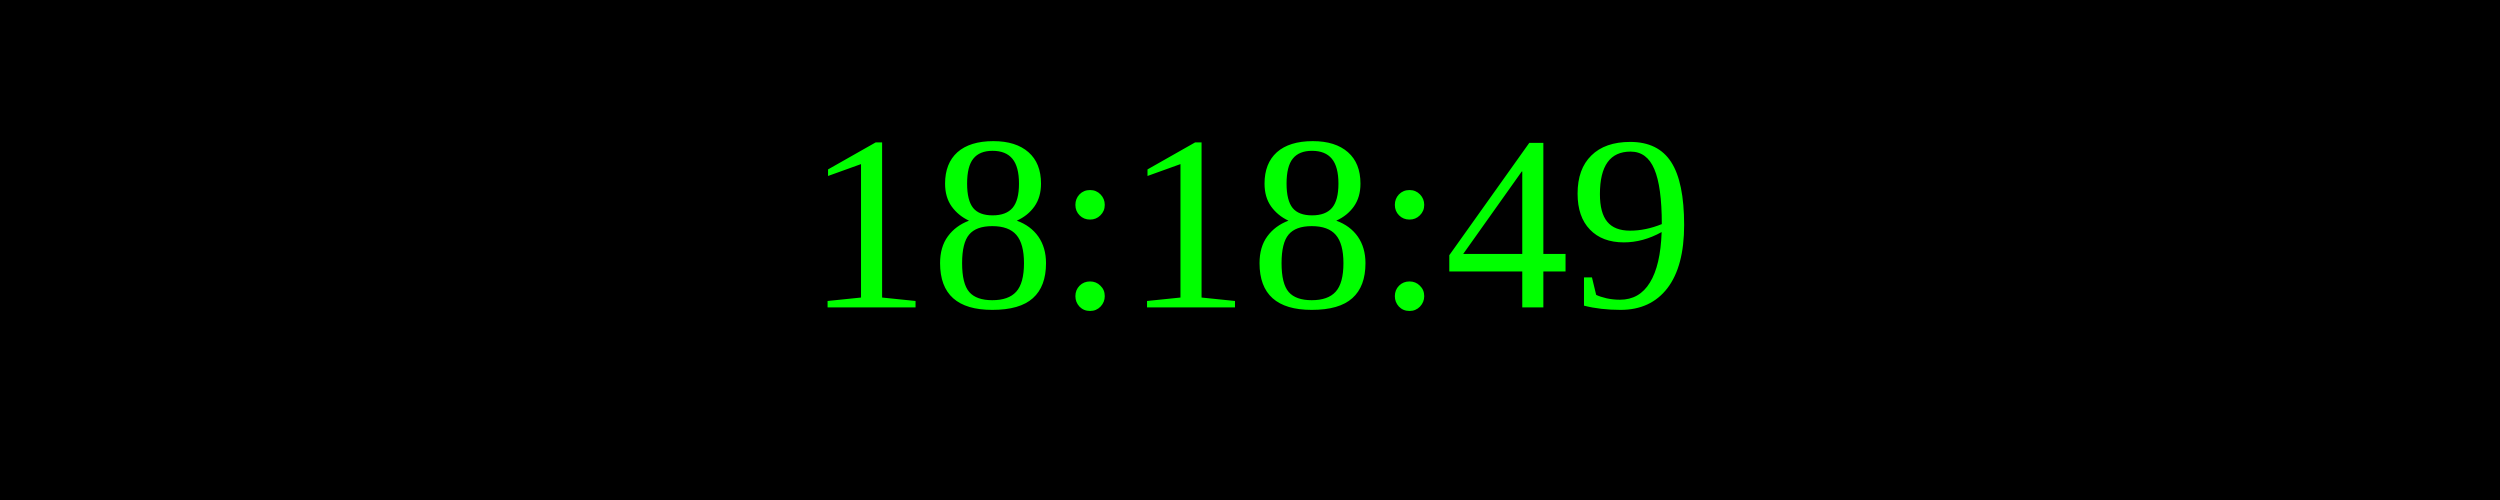
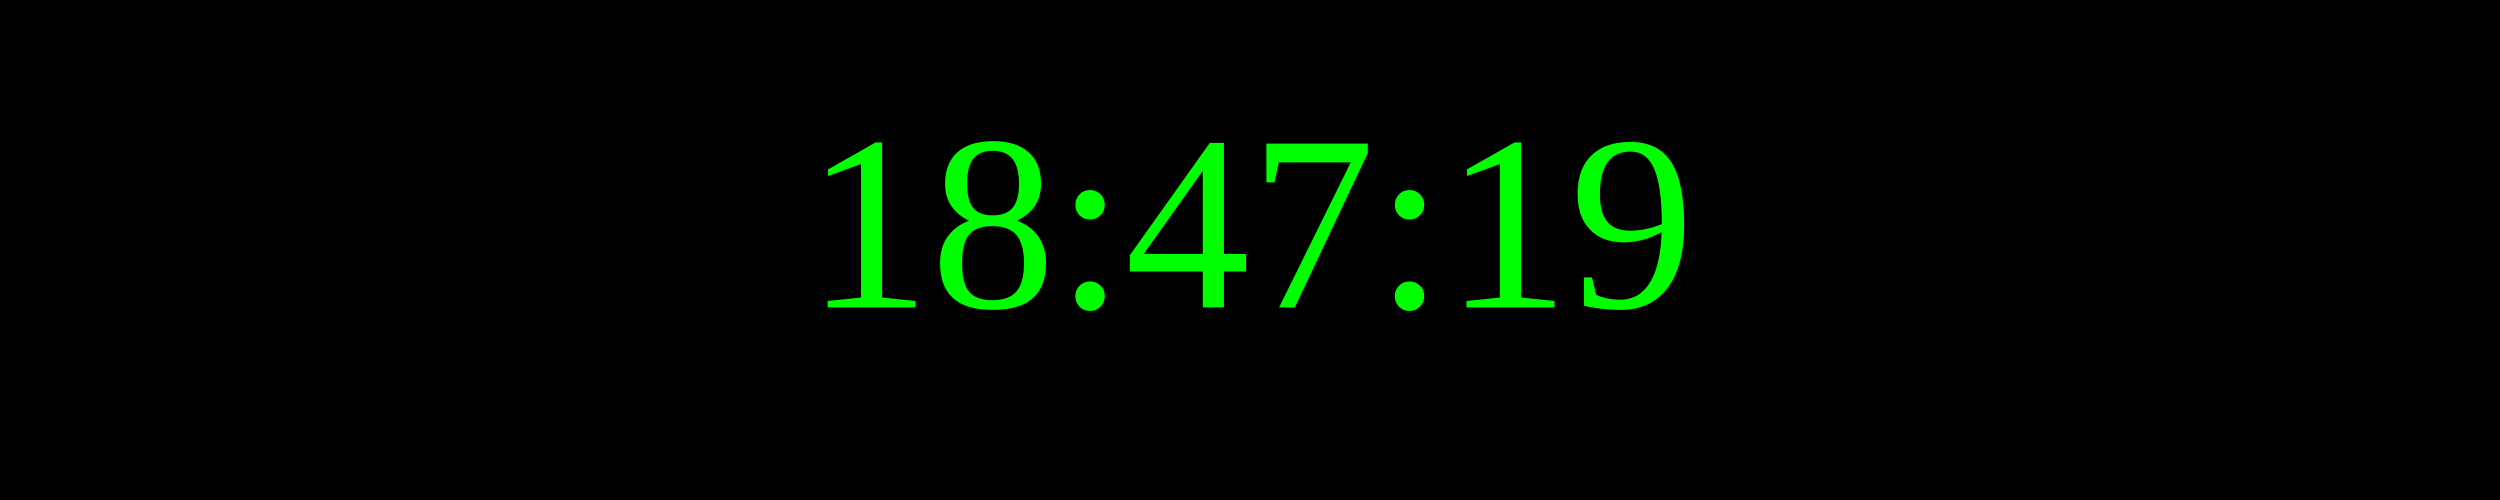
<svg xmlns="http://www.w3.org/2000/svg" width="250" height="50">
  <rect width="100%" height="100%" fill="black" />
  <text x="50%" y="50%" font-size="25" fill="lime" text-anchor="middle" dominant-baseline="middle">
- 18:18:49
+ 18:47:19
</text>
</svg>
